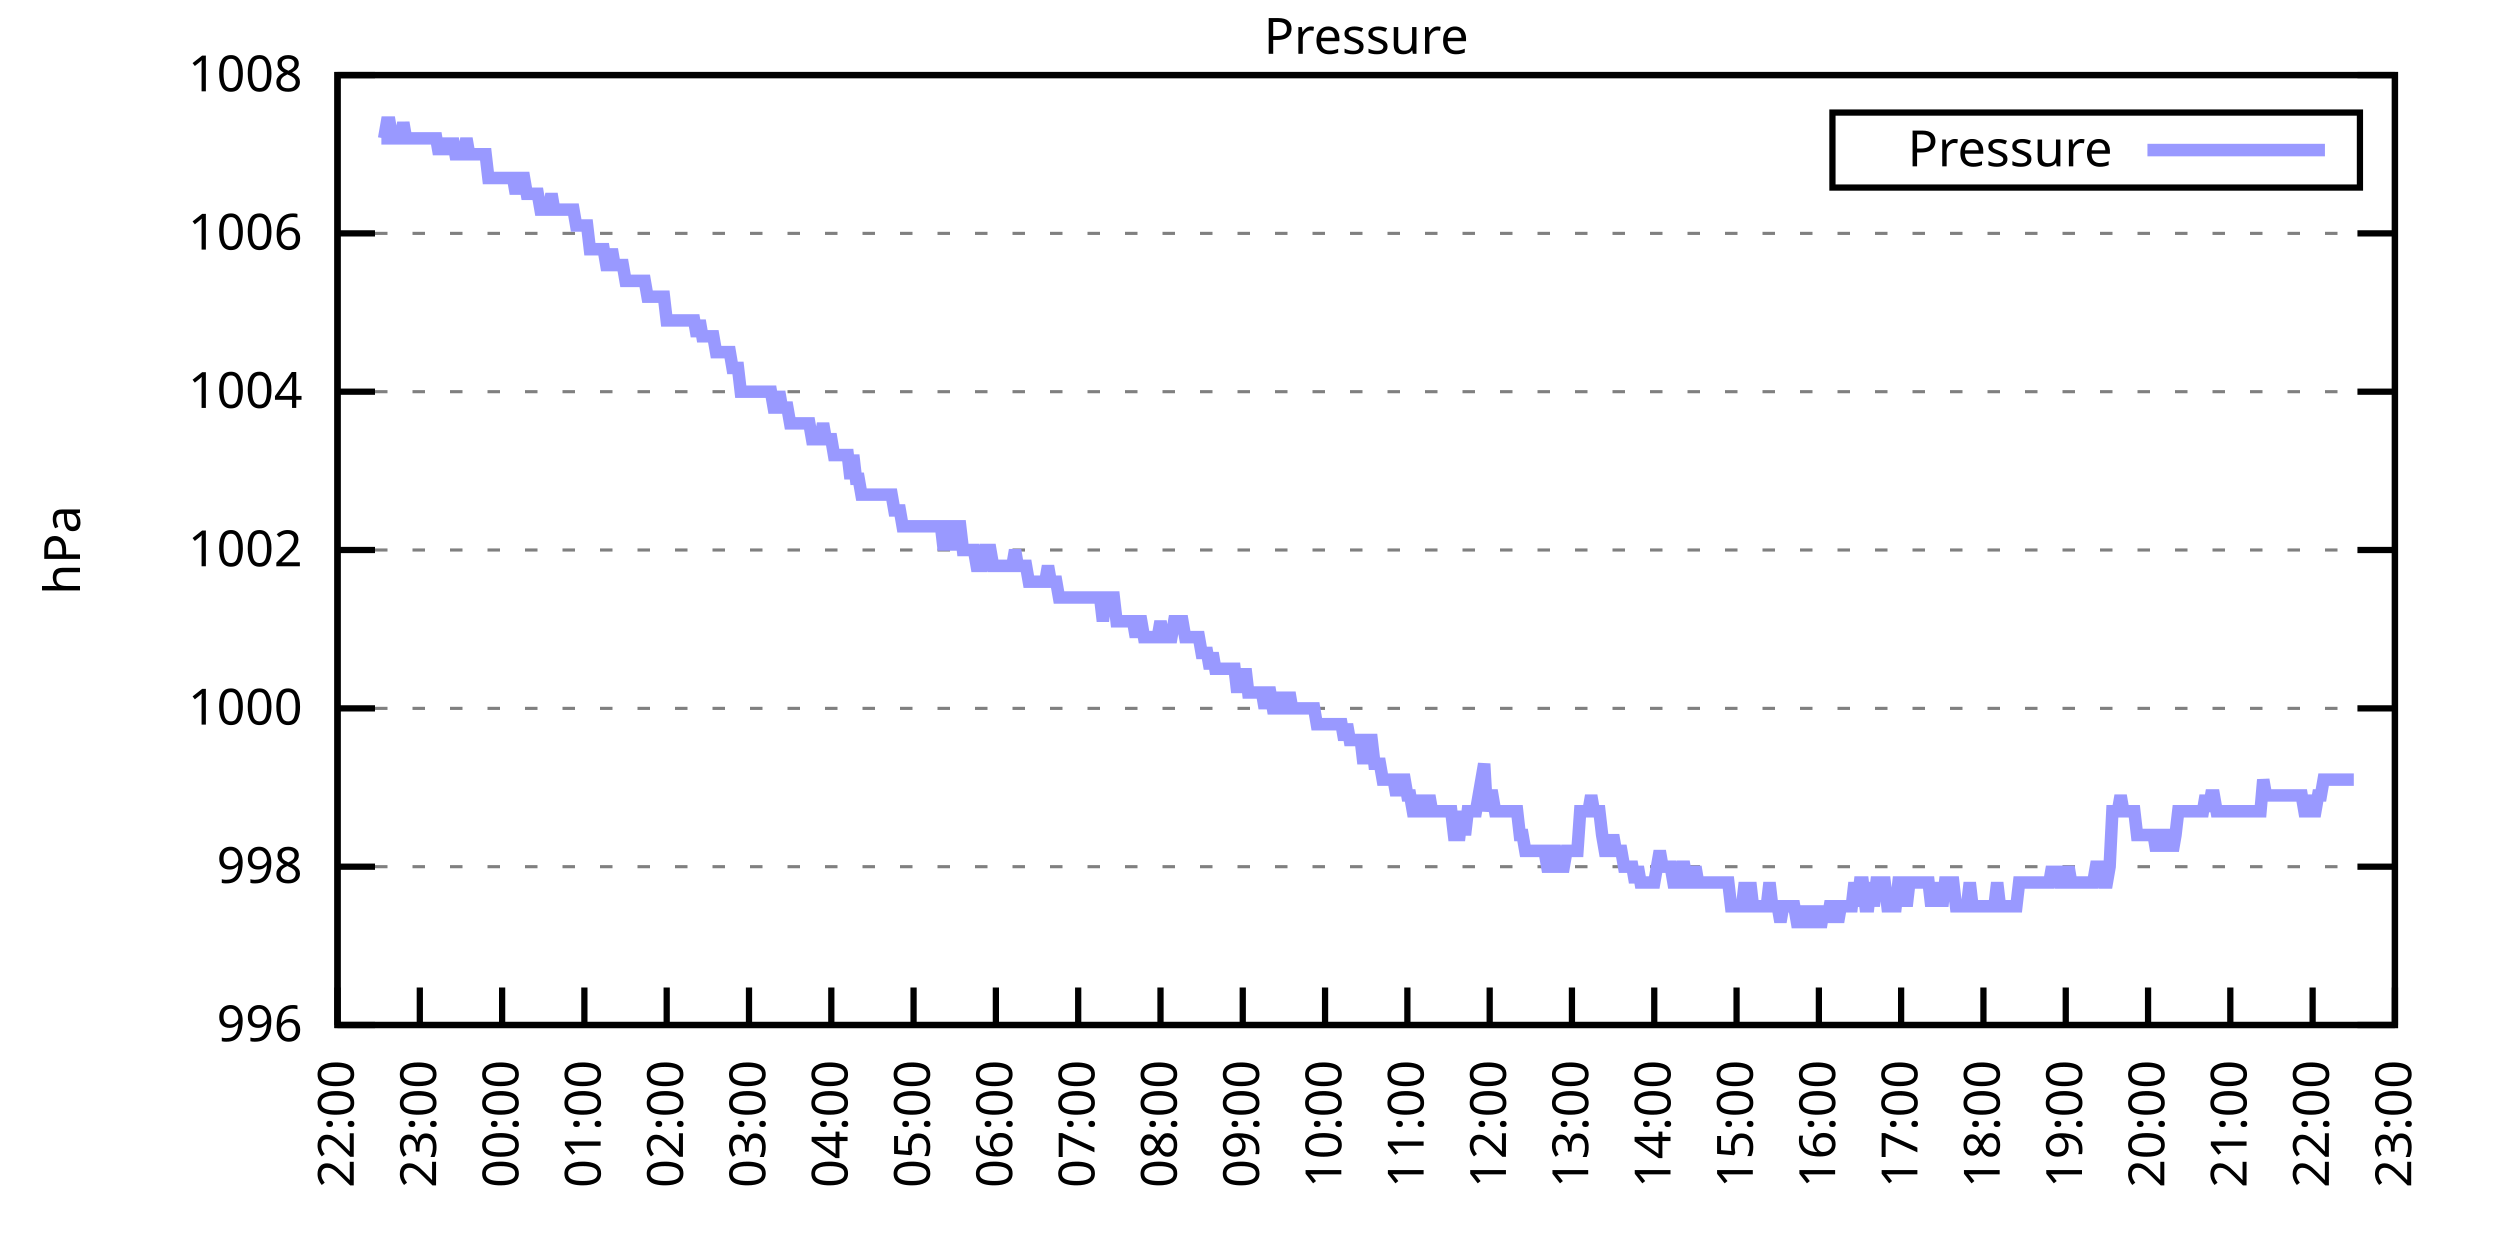
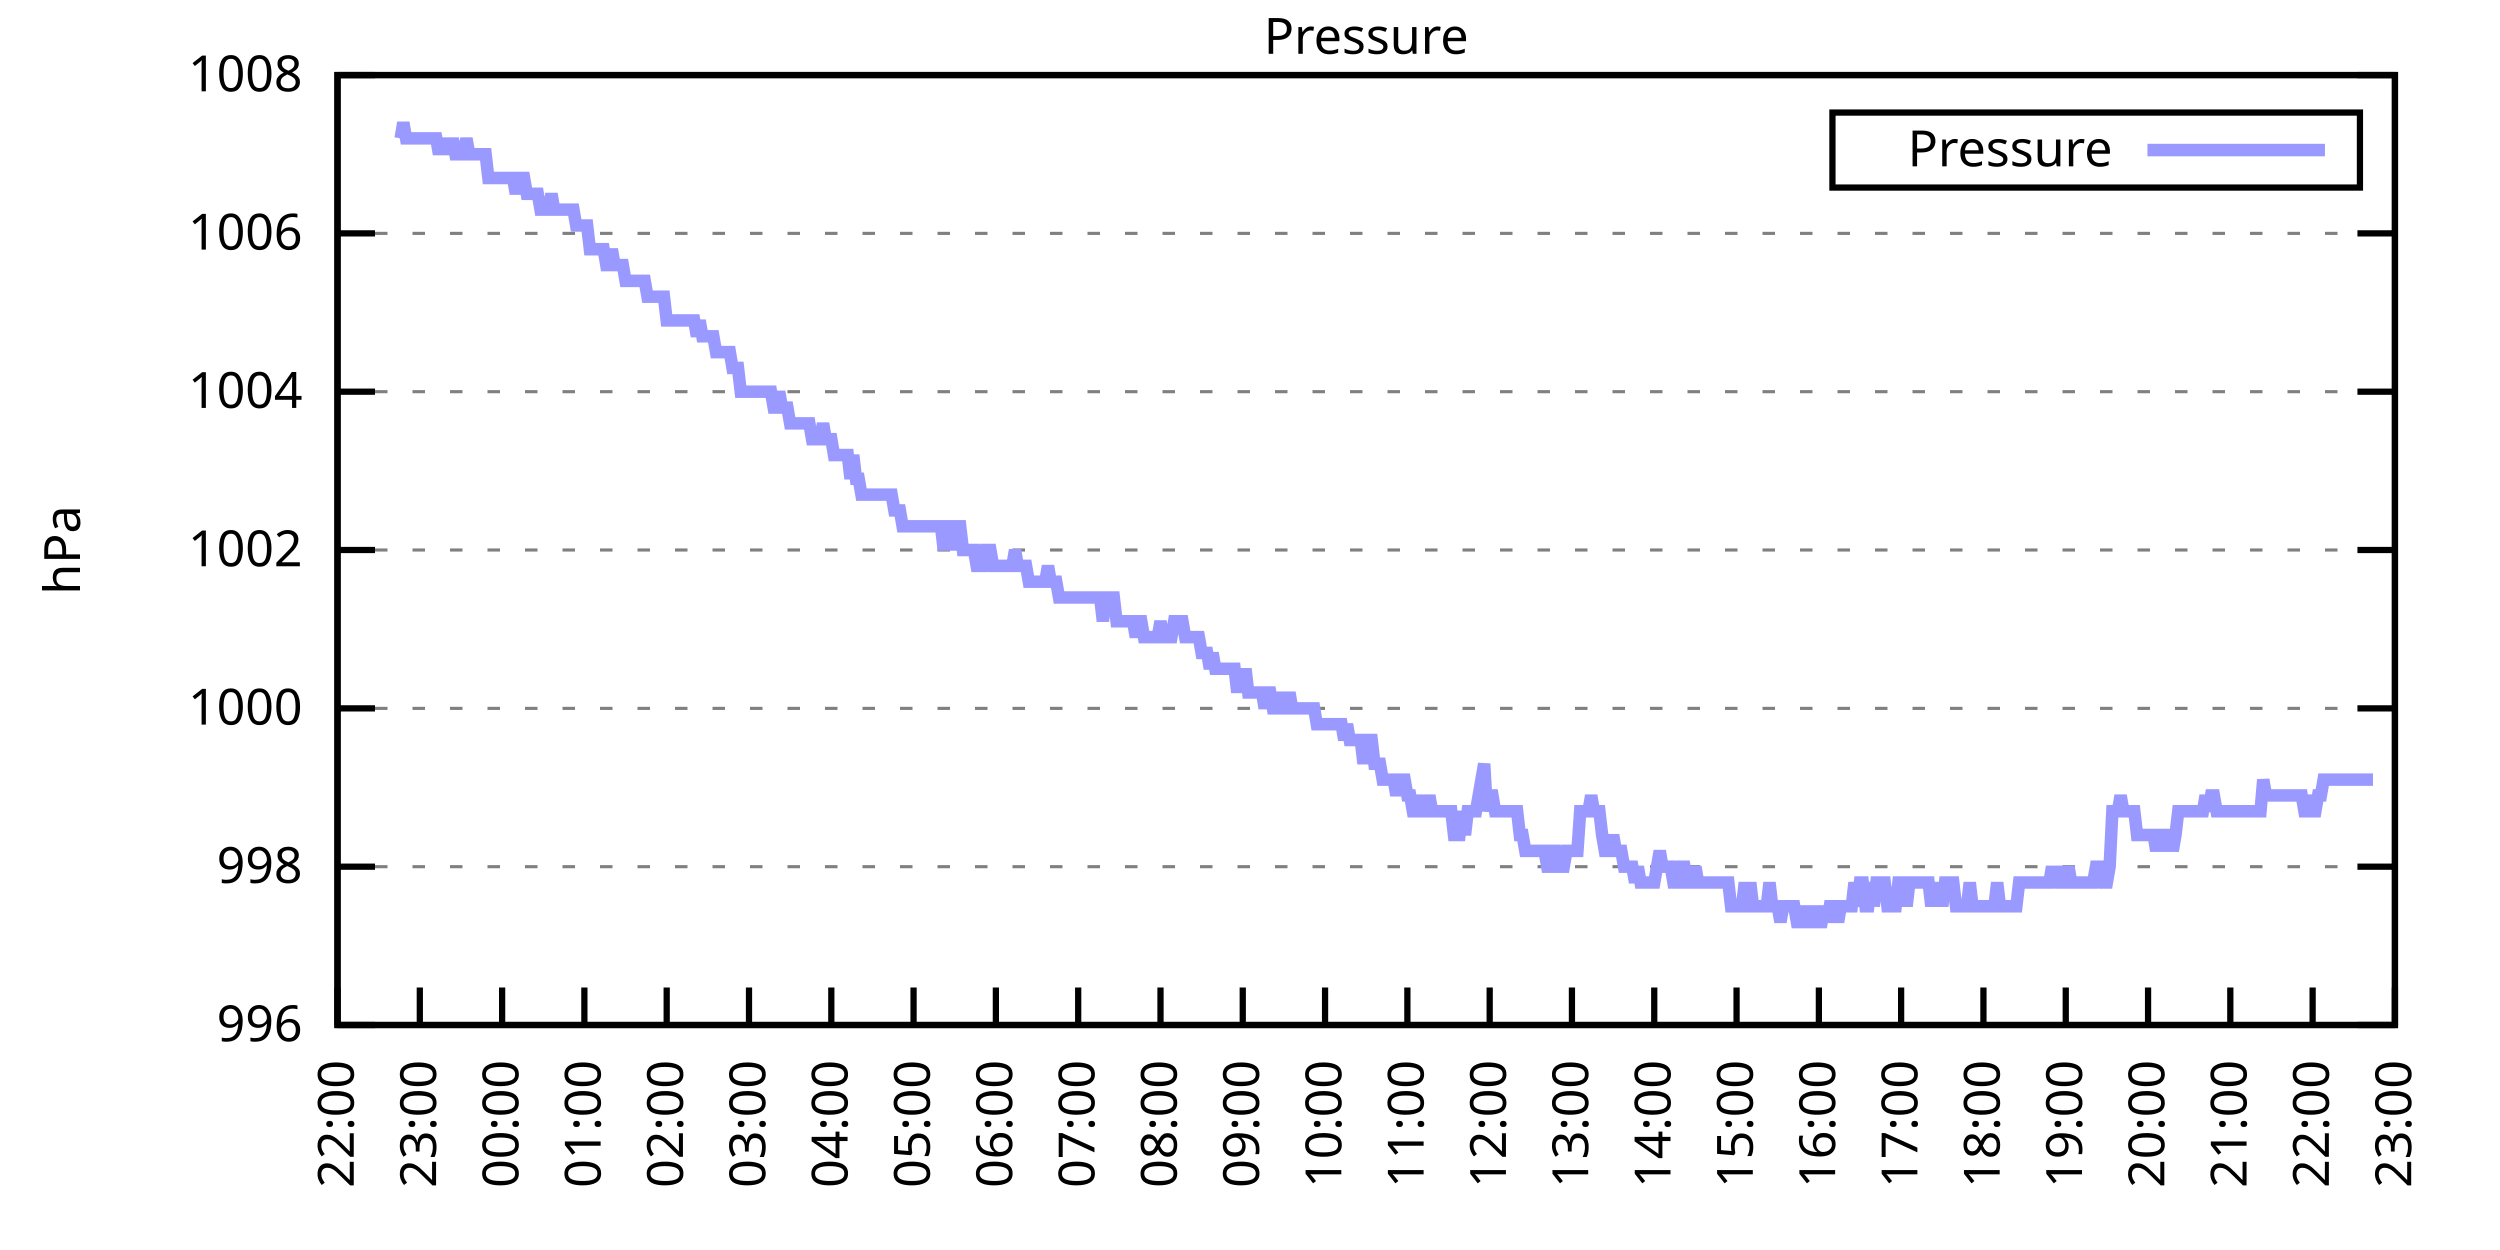
<svg xmlns="http://www.w3.org/2000/svg" xmlns:xlink="http://www.w3.org/1999/xlink" width="400" height="200" viewBox="0 0 400 200">
  <g id="gnuplot_canvas">
    <rect x="0" y="0" width="400" height="200" fill="none" />
    <defs>
      <circle id="gpDot" r="0.5" stroke-width="0.5" stroke="currentColor" />
      <path id="gpPt0" stroke-width="0.333" stroke="currentColor" d="M-1,0 h2 M0,-1 v2" />
      <path id="gpPt1" stroke-width="0.333" stroke="currentColor" d="M-1,-1 L1,1 M1,-1 L-1,1" />
      <path id="gpPt2" stroke-width="0.333" stroke="currentColor" d="M-1,0 L1,0 M0,-1 L0,1 M-1,-1 L1,1 M-1,1 L1,-1" />
      <rect id="gpPt3" stroke-width="0.333" stroke="currentColor" x="-1" y="-1" width="2" height="2" />
      <rect id="gpPt4" stroke-width="0.333" stroke="currentColor" fill="currentColor" x="-1" y="-1" width="2" height="2" />
      <circle id="gpPt5" stroke-width="0.333" stroke="currentColor" cx="0" cy="0" r="1" />
      <use xlink:href="#gpPt5" id="gpPt6" fill="currentColor" stroke="none" />
      <path id="gpPt7" stroke-width="0.333" stroke="currentColor" d="M0,-1.33 L-1.33,0.67 L1.33,0.67 z" />
      <use xlink:href="#gpPt7" id="gpPt8" fill="currentColor" stroke="none" />
      <use xlink:href="#gpPt7" id="gpPt9" stroke="currentColor" transform="rotate(180)" />
      <use xlink:href="#gpPt9" id="gpPt10" fill="currentColor" stroke="none" />
      <use xlink:href="#gpPt3" id="gpPt11" stroke="currentColor" transform="rotate(45)" />
      <use xlink:href="#gpPt11" id="gpPt12" fill="currentColor" stroke="none" />
      <path id="gpPt13" stroke-width="0.333" stroke="currentColor" d="M0,1.330 L1.265,0.411 L0.782,-1.067 L-0.782,-1.076 L-1.265,0.411 z" />
      <use xlink:href="#gpPt13" id="gpPt14" fill="currentColor" stroke="none" />
      <filter id="textbox" filterUnits="objectBoundingBox" x="0" y="0" height="1" width="1">
        <feFlood flood-color="white" flood-opacity="1" result="bgnd" />
        <feComposite in="SourceGraphic" in2="bgnd" operator="atop" />
      </filter>
      <filter id="greybox" filterUnits="objectBoundingBox" x="0" y="0" height="1" width="1">
        <feFlood flood-color="lightgrey" flood-opacity="1" result="grey" />
        <feComposite in="SourceGraphic" in2="grey" operator="atop" />
      </filter>
    </defs>
    <g fill="none" color="white" stroke="currentColor" stroke-width="1.00" stroke-linecap="butt" stroke-linejoin="miter">
</g>
    <g fill="none" color="black" stroke="currentColor" stroke-width="1.00" stroke-linecap="butt" stroke-linejoin="miter">
      <g stroke="none" shape-rendering="crispEdges">
        <polygon fill="rgb(255, 255, 255)" points="54.00,164.00 383.18,164.00 383.18,12.02 54.00,12.02 " />
      </g>
    </g>
    <g fill="none" color="black" stroke="currentColor" stroke-width="1.00" stroke-linecap="butt" stroke-linejoin="miter">
</g>
    <g fill="none" color="black" stroke="black" stroke-width="0.50" stroke-linecap="butt" stroke-linejoin="miter">
</g>
    <g fill="none" color="gray" stroke="currentColor" stroke-width="0.50" stroke-linecap="butt" stroke-linejoin="miter">
      <path stroke="gray" stroke-dasharray="2,4" class="gridline" d="M54.00,164.00 L383.19,164.00  " />
    </g>
    <g fill="none" color="gray" stroke="gray" stroke-width="1.00" stroke-linecap="butt" stroke-linejoin="miter">
</g>
    <g fill="none" color="black" stroke="currentColor" stroke-width="1.00" stroke-linecap="butt" stroke-linejoin="miter">
      <path stroke="black" d="M54.00,164.00 L60.00,164.00 M383.19,164.00 L377.19,164.00  " />
      <g transform="translate(48.40,166.60)" stroke="none" fill="black" font-family="Sans" font-size="8.00" text-anchor="end">
        <text>
          <tspan font-family="Sans"> 996</tspan>
        </text>
      </g>
    </g>
    <g fill="none" color="black" stroke="currentColor" stroke-width="1.00" stroke-linecap="butt" stroke-linejoin="miter">
</g>
    <g fill="none" color="black" stroke="black" stroke-width="0.50" stroke-linecap="butt" stroke-linejoin="miter">
</g>
    <g fill="none" color="gray" stroke="currentColor" stroke-width="0.50" stroke-linecap="butt" stroke-linejoin="miter">
      <path stroke="gray" stroke-dasharray="2,4" class="gridline" d="M54.00,138.67 L383.19,138.67  " />
    </g>
    <g fill="none" color="gray" stroke="gray" stroke-width="1.00" stroke-linecap="butt" stroke-linejoin="miter">
</g>
    <g fill="none" color="black" stroke="currentColor" stroke-width="1.00" stroke-linecap="butt" stroke-linejoin="miter">
      <path stroke="black" d="M54.00,138.67 L60.00,138.67 M383.19,138.67 L377.19,138.67  " />
      <g transform="translate(48.40,141.27)" stroke="none" fill="black" font-family="Sans" font-size="8.00" text-anchor="end">
        <text>
          <tspan font-family="Sans"> 998</tspan>
        </text>
      </g>
    </g>
    <g fill="none" color="black" stroke="currentColor" stroke-width="1.00" stroke-linecap="butt" stroke-linejoin="miter">
</g>
    <g fill="none" color="black" stroke="black" stroke-width="0.50" stroke-linecap="butt" stroke-linejoin="miter">
</g>
    <g fill="none" color="gray" stroke="currentColor" stroke-width="0.50" stroke-linecap="butt" stroke-linejoin="miter">
      <path stroke="gray" stroke-dasharray="2,4" class="gridline" d="M54.00,113.34 L383.19,113.34  " />
    </g>
    <g fill="none" color="gray" stroke="gray" stroke-width="1.00" stroke-linecap="butt" stroke-linejoin="miter">
</g>
    <g fill="none" color="black" stroke="currentColor" stroke-width="1.00" stroke-linecap="butt" stroke-linejoin="miter">
      <path stroke="black" d="M54.00,113.34 L60.00,113.34 M383.19,113.34 L377.19,113.34  " />
      <g transform="translate(48.40,115.94)" stroke="none" fill="black" font-family="Sans" font-size="8.00" text-anchor="end">
        <text>
          <tspan font-family="Sans"> 1000</tspan>
        </text>
      </g>
    </g>
    <g fill="none" color="black" stroke="currentColor" stroke-width="1.00" stroke-linecap="butt" stroke-linejoin="miter">
</g>
    <g fill="none" color="black" stroke="black" stroke-width="0.50" stroke-linecap="butt" stroke-linejoin="miter">
</g>
    <g fill="none" color="gray" stroke="currentColor" stroke-width="0.50" stroke-linecap="butt" stroke-linejoin="miter">
      <path stroke="gray" stroke-dasharray="2,4" class="gridline" d="M54.00,88.00 L383.19,88.00  " />
    </g>
    <g fill="none" color="gray" stroke="gray" stroke-width="1.00" stroke-linecap="butt" stroke-linejoin="miter">
</g>
    <g fill="none" color="black" stroke="currentColor" stroke-width="1.00" stroke-linecap="butt" stroke-linejoin="miter">
      <path stroke="black" d="M54.00,88.00 L60.00,88.00 M383.19,88.00 L377.19,88.00  " />
      <g transform="translate(48.40,90.60)" stroke="none" fill="black" font-family="Sans" font-size="8.00" text-anchor="end">
        <text>
          <tspan font-family="Sans"> 1002</tspan>
        </text>
      </g>
    </g>
    <g fill="none" color="black" stroke="currentColor" stroke-width="1.00" stroke-linecap="butt" stroke-linejoin="miter">
</g>
    <g fill="none" color="black" stroke="black" stroke-width="0.50" stroke-linecap="butt" stroke-linejoin="miter">
</g>
    <g fill="none" color="gray" stroke="currentColor" stroke-width="0.50" stroke-linecap="butt" stroke-linejoin="miter">
      <path stroke="gray" stroke-dasharray="2,4" class="gridline" d="M54.00,62.67 L383.19,62.67  " />
    </g>
    <g fill="none" color="gray" stroke="gray" stroke-width="1.00" stroke-linecap="butt" stroke-linejoin="miter">
</g>
    <g fill="none" color="black" stroke="currentColor" stroke-width="1.00" stroke-linecap="butt" stroke-linejoin="miter">
      <path stroke="black" d="M54.00,62.67 L60.00,62.67 M383.19,62.67 L377.19,62.67  " />
      <g transform="translate(48.40,65.27)" stroke="none" fill="black" font-family="Sans" font-size="8.00" text-anchor="end">
        <text>
          <tspan font-family="Sans"> 1004</tspan>
        </text>
      </g>
    </g>
    <g fill="none" color="black" stroke="currentColor" stroke-width="1.00" stroke-linecap="butt" stroke-linejoin="miter">
</g>
    <g fill="none" color="black" stroke="black" stroke-width="0.50" stroke-linecap="butt" stroke-linejoin="miter">
</g>
    <g fill="none" color="gray" stroke="currentColor" stroke-width="0.50" stroke-linecap="butt" stroke-linejoin="miter">
      <path stroke="gray" stroke-dasharray="2,4" class="gridline" d="M54.00,37.34 L383.19,37.34  " />
    </g>
    <g fill="none" color="gray" stroke="gray" stroke-width="1.00" stroke-linecap="butt" stroke-linejoin="miter">
</g>
    <g fill="none" color="black" stroke="currentColor" stroke-width="1.00" stroke-linecap="butt" stroke-linejoin="miter">
      <path stroke="black" d="M54.00,37.34 L60.00,37.34 M383.19,37.34 L377.19,37.34  " />
      <g transform="translate(48.40,39.94)" stroke="none" fill="black" font-family="Sans" font-size="8.00" text-anchor="end">
        <text>
          <tspan font-family="Sans"> 1006</tspan>
        </text>
      </g>
    </g>
    <g fill="none" color="black" stroke="currentColor" stroke-width="1.00" stroke-linecap="butt" stroke-linejoin="miter">
</g>
    <g fill="none" color="black" stroke="black" stroke-width="0.50" stroke-linecap="butt" stroke-linejoin="miter">
</g>
    <g fill="none" color="gray" stroke="currentColor" stroke-width="0.50" stroke-linecap="butt" stroke-linejoin="miter">
      <path stroke="gray" stroke-dasharray="2,4" class="gridline" d="M54.00,12.01 L383.19,12.01  " />
    </g>
    <g fill="none" color="gray" stroke="gray" stroke-width="1.00" stroke-linecap="butt" stroke-linejoin="miter">
</g>
    <g fill="none" color="black" stroke="currentColor" stroke-width="1.00" stroke-linecap="butt" stroke-linejoin="miter">
      <path stroke="black" d="M54.00,12.01 L60.00,12.01 M383.19,12.01 L377.19,12.01  " />
      <g transform="translate(48.40,14.61)" stroke="none" fill="black" font-family="Sans" font-size="8.00" text-anchor="end">
        <text>
          <tspan font-family="Sans"> 1008</tspan>
        </text>
      </g>
    </g>
    <g fill="none" color="black" stroke="currentColor" stroke-width="1.00" stroke-linecap="butt" stroke-linejoin="miter">
      <path stroke="black" d="M54.00,164.00 L54.00,158.00  " />
      <g transform="translate(56.60,169.60) rotate(270.00)" stroke="none" fill="black" font-family="Sans" font-size="8.00" text-anchor="end">
        <text>
          <tspan font-family="Sans">22:00</tspan>
        </text>
      </g>
    </g>
    <g fill="none" color="black" stroke="currentColor" stroke-width="1.00" stroke-linecap="butt" stroke-linejoin="miter">
      <path stroke="black" d="M67.17,164.00 L67.17,158.00  " />
      <g transform="translate(69.77,169.60) rotate(270.00)" stroke="none" fill="black" font-family="Sans" font-size="8.00" text-anchor="end">
        <text>
          <tspan font-family="Sans">23:00</tspan>
        </text>
      </g>
    </g>
    <g fill="none" color="black" stroke="currentColor" stroke-width="1.00" stroke-linecap="butt" stroke-linejoin="miter">
      <path stroke="black" d="M80.34,164.00 L80.34,158.00  " />
      <g transform="translate(82.94,169.60) rotate(270.00)" stroke="none" fill="black" font-family="Sans" font-size="8.00" text-anchor="end">
        <text>
          <tspan font-family="Sans">00:00</tspan>
        </text>
      </g>
    </g>
    <g fill="none" color="black" stroke="currentColor" stroke-width="1.00" stroke-linecap="butt" stroke-linejoin="miter">
      <path stroke="black" d="M93.50,164.00 L93.50,158.00  " />
      <g transform="translate(96.10,169.60) rotate(270.00)" stroke="none" fill="black" font-family="Sans" font-size="8.00" text-anchor="end">
        <text>
          <tspan font-family="Sans">01:00</tspan>
        </text>
      </g>
    </g>
    <g fill="none" color="black" stroke="currentColor" stroke-width="1.00" stroke-linecap="butt" stroke-linejoin="miter">
      <path stroke="black" d="M106.67,164.00 L106.67,158.00  " />
      <g transform="translate(109.27,169.60) rotate(270.00)" stroke="none" fill="black" font-family="Sans" font-size="8.00" text-anchor="end">
        <text>
          <tspan font-family="Sans">02:00</tspan>
        </text>
      </g>
    </g>
    <g fill="none" color="black" stroke="currentColor" stroke-width="1.00" stroke-linecap="butt" stroke-linejoin="miter">
      <path stroke="black" d="M119.84,164.00 L119.84,158.00  " />
      <g transform="translate(122.44,169.60) rotate(270.00)" stroke="none" fill="black" font-family="Sans" font-size="8.00" text-anchor="end">
        <text>
          <tspan font-family="Sans">03:00</tspan>
        </text>
      </g>
    </g>
    <g fill="none" color="black" stroke="currentColor" stroke-width="1.00" stroke-linecap="butt" stroke-linejoin="miter">
      <path stroke="black" d="M133.01,164.00 L133.01,158.00  " />
      <g transform="translate(135.61,169.60) rotate(270.00)" stroke="none" fill="black" font-family="Sans" font-size="8.00" text-anchor="end">
        <text>
          <tspan font-family="Sans">04:00</tspan>
        </text>
      </g>
    </g>
    <g fill="none" color="black" stroke="currentColor" stroke-width="1.00" stroke-linecap="butt" stroke-linejoin="miter">
      <path stroke="black" d="M146.17,164.00 L146.17,158.00  " />
      <g transform="translate(148.77,169.60) rotate(270.00)" stroke="none" fill="black" font-family="Sans" font-size="8.00" text-anchor="end">
        <text>
          <tspan font-family="Sans">05:00</tspan>
        </text>
      </g>
    </g>
    <g fill="none" color="black" stroke="currentColor" stroke-width="1.00" stroke-linecap="butt" stroke-linejoin="miter">
      <path stroke="black" d="M159.34,164.00 L159.34,158.00  " />
      <g transform="translate(161.94,169.60) rotate(270.00)" stroke="none" fill="black" font-family="Sans" font-size="8.00" text-anchor="end">
        <text>
          <tspan font-family="Sans">06:00</tspan>
        </text>
      </g>
    </g>
    <g fill="none" color="black" stroke="currentColor" stroke-width="1.00" stroke-linecap="butt" stroke-linejoin="miter">
      <path stroke="black" d="M172.51,164.00 L172.51,158.00  " />
      <g transform="translate(175.11,169.60) rotate(270.00)" stroke="none" fill="black" font-family="Sans" font-size="8.00" text-anchor="end">
        <text>
          <tspan font-family="Sans">07:00</tspan>
        </text>
      </g>
    </g>
    <g fill="none" color="black" stroke="currentColor" stroke-width="1.00" stroke-linecap="butt" stroke-linejoin="miter">
      <path stroke="black" d="M185.68,164.00 L185.68,158.00  " />
      <g transform="translate(188.28,169.60) rotate(270.00)" stroke="none" fill="black" font-family="Sans" font-size="8.00" text-anchor="end">
        <text>
          <tspan font-family="Sans">08:00</tspan>
        </text>
      </g>
    </g>
    <g fill="none" color="black" stroke="currentColor" stroke-width="1.00" stroke-linecap="butt" stroke-linejoin="miter">
      <path stroke="black" d="M198.84,164.00 L198.84,158.00  " />
      <g transform="translate(201.44,169.60) rotate(270.00)" stroke="none" fill="black" font-family="Sans" font-size="8.00" text-anchor="end">
        <text>
          <tspan font-family="Sans">09:00</tspan>
        </text>
      </g>
    </g>
    <g fill="none" color="black" stroke="currentColor" stroke-width="1.00" stroke-linecap="butt" stroke-linejoin="miter">
      <path stroke="black" d="M212.01,164.00 L212.01,158.00  " />
      <g transform="translate(214.61,169.60) rotate(270.00)" stroke="none" fill="black" font-family="Sans" font-size="8.00" text-anchor="end">
        <text>
          <tspan font-family="Sans">10:00</tspan>
        </text>
      </g>
    </g>
    <g fill="none" color="black" stroke="currentColor" stroke-width="1.00" stroke-linecap="butt" stroke-linejoin="miter">
      <path stroke="black" d="M225.18,164.00 L225.18,158.00  " />
      <g transform="translate(227.78,169.60) rotate(270.00)" stroke="none" fill="black" font-family="Sans" font-size="8.00" text-anchor="end">
        <text>
          <tspan font-family="Sans">11:00</tspan>
        </text>
      </g>
    </g>
    <g fill="none" color="black" stroke="currentColor" stroke-width="1.00" stroke-linecap="butt" stroke-linejoin="miter">
      <path stroke="black" d="M238.35,164.00 L238.35,158.00  " />
      <g transform="translate(240.95,169.60) rotate(270.00)" stroke="none" fill="black" font-family="Sans" font-size="8.00" text-anchor="end">
        <text>
          <tspan font-family="Sans">12:00</tspan>
        </text>
      </g>
    </g>
    <g fill="none" color="black" stroke="currentColor" stroke-width="1.00" stroke-linecap="butt" stroke-linejoin="miter">
      <path stroke="black" d="M251.51,164.00 L251.51,158.00  " />
      <g transform="translate(254.11,169.60) rotate(270.00)" stroke="none" fill="black" font-family="Sans" font-size="8.00" text-anchor="end">
        <text>
          <tspan font-family="Sans">13:00</tspan>
        </text>
      </g>
    </g>
    <g fill="none" color="black" stroke="currentColor" stroke-width="1.00" stroke-linecap="butt" stroke-linejoin="miter">
      <path stroke="black" d="M264.68,164.00 L264.68,158.00  " />
      <g transform="translate(267.28,169.60) rotate(270.00)" stroke="none" fill="black" font-family="Sans" font-size="8.00" text-anchor="end">
        <text>
          <tspan font-family="Sans">14:00</tspan>
        </text>
      </g>
    </g>
    <g fill="none" color="black" stroke="currentColor" stroke-width="1.00" stroke-linecap="butt" stroke-linejoin="miter">
      <path stroke="black" d="M277.85,164.00 L277.85,158.00  " />
      <g transform="translate(280.45,169.60) rotate(270.00)" stroke="none" fill="black" font-family="Sans" font-size="8.00" text-anchor="end">
        <text>
          <tspan font-family="Sans">15:00</tspan>
        </text>
      </g>
    </g>
    <g fill="none" color="black" stroke="currentColor" stroke-width="1.00" stroke-linecap="butt" stroke-linejoin="miter">
      <path stroke="black" d="M291.02,164.00 L291.02,158.00  " />
      <g transform="translate(293.62,169.60) rotate(270.00)" stroke="none" fill="black" font-family="Sans" font-size="8.00" text-anchor="end">
        <text>
          <tspan font-family="Sans">16:00</tspan>
        </text>
      </g>
    </g>
    <g fill="none" color="black" stroke="currentColor" stroke-width="1.00" stroke-linecap="butt" stroke-linejoin="miter">
      <path stroke="black" d="M304.18,164.00 L304.18,158.00  " />
      <g transform="translate(306.78,169.60) rotate(270.00)" stroke="none" fill="black" font-family="Sans" font-size="8.00" text-anchor="end">
        <text>
          <tspan font-family="Sans">17:00</tspan>
        </text>
      </g>
    </g>
    <g fill="none" color="black" stroke="currentColor" stroke-width="1.00" stroke-linecap="butt" stroke-linejoin="miter">
      <path stroke="black" d="M317.35,164.00 L317.35,158.00  " />
      <g transform="translate(319.95,169.60) rotate(270.00)" stroke="none" fill="black" font-family="Sans" font-size="8.00" text-anchor="end">
        <text>
          <tspan font-family="Sans">18:00</tspan>
        </text>
      </g>
    </g>
    <g fill="none" color="black" stroke="currentColor" stroke-width="1.00" stroke-linecap="butt" stroke-linejoin="miter">
      <path stroke="black" d="M330.52,164.00 L330.52,158.00  " />
      <g transform="translate(333.12,169.60) rotate(270.00)" stroke="none" fill="black" font-family="Sans" font-size="8.00" text-anchor="end">
        <text>
          <tspan font-family="Sans">19:00</tspan>
        </text>
      </g>
    </g>
    <g fill="none" color="black" stroke="currentColor" stroke-width="1.00" stroke-linecap="butt" stroke-linejoin="miter">
      <path stroke="black" d="M343.69,164.00 L343.69,158.00  " />
      <g transform="translate(346.29,169.60) rotate(270.00)" stroke="none" fill="black" font-family="Sans" font-size="8.00" text-anchor="end">
        <text>
          <tspan font-family="Sans">20:00</tspan>
        </text>
      </g>
    </g>
    <g fill="none" color="black" stroke="currentColor" stroke-width="1.00" stroke-linecap="butt" stroke-linejoin="miter">
      <path stroke="black" d="M356.85,164.00 L356.85,158.00  " />
      <g transform="translate(359.45,169.60) rotate(270.00)" stroke="none" fill="black" font-family="Sans" font-size="8.00" text-anchor="end">
        <text>
          <tspan font-family="Sans">21:00</tspan>
        </text>
      </g>
    </g>
    <g fill="none" color="black" stroke="currentColor" stroke-width="1.00" stroke-linecap="butt" stroke-linejoin="miter">
      <path stroke="black" d="M370.02,164.00 L370.02,158.00  " />
      <g transform="translate(372.62,169.60) rotate(270.00)" stroke="none" fill="black" font-family="Sans" font-size="8.00" text-anchor="end">
        <text>
          <tspan font-family="Sans">22:00</tspan>
        </text>
      </g>
    </g>
    <g fill="none" color="black" stroke="currentColor" stroke-width="1.00" stroke-linecap="butt" stroke-linejoin="miter">
      <path stroke="black" d="M383.19,164.00 L383.19,158.00  " />
      <g transform="translate(385.79,169.60) rotate(270.00)" stroke="none" fill="black" font-family="Sans" font-size="8.00" text-anchor="end">
        <text>
          <tspan font-family="Sans">23:00</tspan>
        </text>
      </g>
    </g>
    <g fill="none" color="black" stroke="currentColor" stroke-width="1.00" stroke-linecap="butt" stroke-linejoin="miter">
</g>
    <g fill="none" color="black" stroke="currentColor" stroke-width="1.00" stroke-linecap="butt" stroke-linejoin="miter">
      <path stroke="black" d="M54.00,12.01 L54.00,164.00 L383.19,164.00 L383.19,12.01 L54.00,12.01 Z  " />
    </g>
    <g fill="none" color="black" stroke="currentColor" stroke-width="1.00" stroke-linecap="butt" stroke-linejoin="miter">
</g>
    <g fill="none" color="black" stroke="currentColor" stroke-width="1.00" stroke-linecap="butt" stroke-linejoin="miter">
      <path stroke="black" d="M293.19,30.01 L293.19,18.01 L377.59,18.01 L377.59,30.01 L293.19,30.01 Z  " />
    </g>
    <g id="Pressure_plot_1">
      <g fill="none" color="white" stroke="black" stroke-width="2.00" stroke-linecap="butt" stroke-linejoin="miter">
</g>
      <g fill="none" color="black" stroke="currentColor" stroke-width="2.00" stroke-linecap="butt" stroke-linejoin="miter">
        <g transform="translate(337.99,26.61)" stroke="none" fill="black" font-family="Sans" font-size="8.00" text-anchor="end">
          <text>
            <tspan font-family="Sans">Pressure</tspan>
          </text>
        </g>
      </g>
      <g fill="none" color="black" stroke="currentColor" stroke-width="2.00" stroke-linecap="butt" stroke-linejoin="miter">
-         <path stroke="rgb(153, 153, 255)" d="M343.59,24.01 L371.99,24.01 M61.02,22.14 L61.46,22.14 L61.90,19.61 L62.34,19.61 L62.78,22.14 L63.22,22.14   L63.66,22.14 L64.10,22.14 L64.53,19.61 L64.97,22.14 L65.41,22.14 L65.85,22.14 L66.29,22.14 L66.73,22.14   L67.17,22.14 L67.61,22.14 L68.05,22.14 L68.48,22.14 L68.92,22.14 L69.36,22.14 L69.80,22.14 L70.24,24.68   L70.68,22.14 L71.12,24.68 L71.56,22.14 L72.00,24.68 L72.43,22.14 L72.87,24.68 L73.31,24.68 L73.75,24.68   L74.19,24.68 L74.63,22.14 L75.07,24.68 L75.51,24.68 L75.95,24.68 L76.38,24.68 L76.82,24.68 L77.26,24.68   L77.70,24.68 L78.14,28.48 L78.58,28.48 L79.02,28.48 L79.46,28.48 L79.90,28.48 L80.34,28.48 L80.77,28.48   L81.21,28.48 L81.65,28.48 L82.09,28.48 L82.53,31.01 L82.97,28.48 L83.41,28.48 L83.85,28.48 L84.29,31.01   L84.72,31.01 L85.16,31.01 L85.60,31.01 L86.04,31.01 L86.48,33.54 L86.92,33.54 L87.36,33.54 L87.80,33.54   L88.24,31.01 L88.67,33.54 L89.11,33.54 L89.55,33.54 L89.99,33.54 L90.43,33.54 L90.87,33.54 L91.31,33.54   L91.75,33.54 L92.19,36.08 L92.62,36.08 L93.06,36.08 L93.50,36.08 L93.94,36.08 L94.38,39.87 L94.82,39.87   L95.26,39.87 L95.70,39.87 L96.14,39.87 L96.58,39.87 L97.01,42.41 L97.45,42.41 L97.89,39.87 L98.33,42.41   L98.77,42.41 L99.21,42.41 L99.65,42.41 L100.09,44.94 L100.53,44.94 L100.96,44.94 L101.40,44.94 L101.84,44.94   L102.28,44.94 L102.72,44.94 L103.16,44.94 L103.60,47.47 L104.04,47.47 L104.48,47.47 L104.91,47.47 L105.35,47.47   L105.79,47.47 L106.23,47.47 L106.67,51.27 L107.11,51.27 L107.55,51.27 L107.99,51.27 L108.43,51.27 L108.87,51.27   L109.30,51.27 L109.74,51.27 L110.18,51.27 L110.62,51.27 L111.06,51.27 L111.50,53.81 L111.94,51.27 L112.38,53.81   L112.82,53.81 L113.25,53.81 L113.69,53.81 L114.13,53.81 L114.57,56.34 L115.01,56.34 L115.45,56.34 L115.89,56.34   L116.33,56.34 L116.77,56.34 L117.20,58.87 L117.64,58.87 L118.08,58.87 L118.52,62.67 L118.96,62.67 L119.40,62.67   L119.84,62.67 L120.28,62.67 L120.72,62.67 L121.15,62.67 L121.59,62.67 L122.03,62.67 L122.47,62.67 L122.91,62.67   L123.35,62.67 L123.79,65.21 L124.23,65.21 L124.67,62.67 L125.11,65.21 L125.54,65.21 L125.98,65.21 L126.42,67.74   L126.86,67.74 L127.30,67.74 L127.74,67.74 L128.18,67.74 L128.62,67.74 L129.06,67.74 L129.49,67.74 L129.93,70.27   L130.37,70.27 L130.81,70.27 L131.25,70.27 L131.69,67.74 L132.13,70.27 L132.57,70.27 L133.01,70.27 L133.44,72.81   L133.88,72.81 L134.32,72.81 L134.76,72.81 L135.20,72.81 L135.64,72.81 L136.08,76.61 L136.52,72.81 L136.96,76.61   L137.39,76.61 L137.83,79.14 L138.27,79.14 L138.71,79.14 L139.15,79.14 L139.59,79.14 L140.03,79.14 L140.47,79.14   L140.91,79.14 L141.35,79.14 L141.78,79.14 L142.22,79.14 L142.66,79.14 L143.10,81.67 L143.54,81.67 L143.98,81.67   L144.42,84.21 L144.86,84.21 L145.30,84.21 L145.73,84.21 L146.17,84.21 L146.61,84.21 L147.05,84.21 L147.49,84.21   L147.93,84.21 L148.37,84.21 L148.81,84.21 L149.25,84.21 L149.68,84.21 L150.12,84.21 L150.56,84.21 L151.00,88.00   L151.44,84.21 L151.88,84.21 L152.32,84.21 L152.76,88.00 L153.20,84.21 L153.63,84.21 L154.07,88.00 L154.51,88.00   L154.95,88.00 L155.39,88.00 L155.83,88.00 L156.27,90.54 L156.71,90.54 L157.15,90.54 L157.59,88.00 L158.02,88.00   L158.46,88.00 L158.90,90.54 L159.34,90.54 L159.78,90.54 L160.22,90.54 L160.66,90.54 L161.10,90.54 L161.54,90.54   L161.97,90.54 L162.41,88.00 L162.85,90.54 L163.29,90.54 L163.73,90.54 L164.17,90.54 L164.61,93.07 L165.05,93.07   L165.49,93.07 L165.92,93.07 L166.36,93.07 L166.80,93.07 L167.24,93.07 L167.68,90.54 L168.12,93.07 L168.56,93.07   L169.00,93.07 L169.44,95.60 L169.87,95.60 L170.31,95.60 L170.75,95.60 L171.19,95.60 L171.63,95.60 L172.07,95.60   L172.51,95.60 L172.95,95.60 L173.39,95.60 L173.83,95.60 L174.26,95.60 L174.70,95.60 L175.14,95.60 L175.58,95.60   L176.02,95.60 L176.46,99.40 L176.90,95.60 L177.34,95.60 L177.78,95.60 L178.21,95.60 L178.65,99.40 L179.09,99.40   L179.53,99.40 L179.97,99.40 L180.41,99.40 L180.85,99.40 L181.29,99.40 L181.73,101.94 L182.16,99.40 L182.60,99.40   L183.04,101.94 L183.48,101.94 L183.92,101.94 L184.36,101.94 L184.80,101.94 L185.24,101.94 L185.68,99.40 L186.11,101.94   L186.55,101.94 L186.99,101.94 L187.43,101.94 L187.87,99.40 L188.31,99.40 L188.75,99.40 L189.19,99.40 L189.63,101.94   L190.07,101.94 L190.50,101.94 L190.94,101.94 L191.38,101.94 L191.82,101.94 L192.26,104.47 L192.70,104.47 L193.14,104.47   L193.58,107.00 L194.02,104.47 L194.45,107.00 L194.89,107.00 L195.33,107.00 L195.77,107.00 L196.21,107.00 L196.65,107.00   L197.09,107.00 L197.53,107.00 L197.97,110.80 L198.40,107.00 L198.84,110.80 L199.28,107.00 L199.72,110.80 L200.16,110.80   L200.60,110.80 L201.04,110.80 L201.48,110.80 L201.92,110.80 L202.35,113.34 L202.79,110.80 L203.23,110.80 L203.67,113.34   L204.11,113.34 L204.55,110.80 L204.99,113.34 L205.43,113.34 L205.87,113.34 L206.31,110.80 L206.74,113.34 L207.18,113.34   L207.62,113.34 L208.06,113.34 L208.50,113.34 L208.94,113.34 L209.38,113.34 L209.82,113.34 L210.26,113.34 L210.69,115.87   L211.13,115.87 L211.57,115.87 L212.01,115.87 L212.45,115.87 L212.89,115.87 L213.33,115.87 L213.77,115.87 L214.21,115.87   L214.64,115.87 L215.08,118.40 L215.52,115.87 L215.96,118.40 L216.40,118.40 L216.84,118.40 L217.28,118.40 L217.72,118.40   L218.16,122.20 L218.60,118.40 L219.03,118.40 L219.47,118.40 L219.91,122.20 L220.35,122.20 L220.79,122.20 L221.23,124.74   L221.67,124.74 L222.11,124.74 L222.55,124.74 L222.98,124.74 L223.42,127.27 L223.86,124.74 L224.30,124.74 L224.74,124.74   L225.18,127.27 L225.62,127.27 L226.06,129.80 L226.50,129.80 L226.93,127.27 L227.37,129.80 L227.81,129.80 L228.25,129.80   L228.69,127.27 L229.13,129.80 L229.57,129.80 L230.01,129.80 L230.45,129.80 L230.88,129.80 L231.32,129.80 L231.76,129.80   L232.20,129.80 L232.64,133.60 L233.08,133.60 L233.52,133.60 L233.96,129.80 L234.40,133.60 L234.84,129.80 L235.27,129.80   L235.71,129.80 L236.15,129.80 L236.59,127.27 L237.03,124.74 L237.47,122.20 L237.91,129.80 L238.35,127.27 L238.79,127.27   L239.22,129.80 L239.66,129.80 L240.10,129.80 L240.54,129.80 L240.98,129.80 L241.42,129.80 L241.86,129.80 L242.30,129.80   L242.74,129.80 L243.17,133.60 L243.61,133.60 L244.05,136.14 L244.49,136.14 L244.93,136.14 L245.37,136.14 L245.81,136.14   L246.25,136.14 L246.69,136.14 L247.12,136.14 L247.56,138.67 L248.00,138.67 L248.44,136.14 L248.88,136.14 L249.32,138.67   L249.76,138.67 L250.20,138.67 L250.64,136.14 L251.08,136.14 L251.51,136.14 L251.95,136.14 L252.39,136.14 L252.83,129.80   L253.27,129.80 L253.71,129.80 L254.15,129.80 L254.59,127.27 L255.03,129.80 L255.46,129.80 L255.90,129.80 L256.34,133.60   L256.78,136.14 L257.22,136.14 L257.66,136.14 L258.10,133.60 L258.54,136.14 L258.98,136.14 L259.41,136.14 L259.85,138.67   L260.29,138.67 L260.73,138.67 L261.17,138.67 L261.61,141.20 L262.05,138.67 L262.49,141.20 L262.93,141.20 L263.36,141.20   L263.80,141.20 L264.24,141.20 L264.68,141.20 L265.12,138.67 L265.56,136.14 L266.00,138.67 L266.44,138.67 L266.88,138.67   L267.32,138.67 L267.75,141.20 L268.19,141.20 L268.63,141.20 L269.07,138.67 L269.51,138.67 L269.95,141.20 L270.39,141.20   L270.83,141.20 L271.27,138.67 L271.70,141.20 L272.14,141.20 L272.58,141.20 L273.02,141.20 L273.46,141.20 L273.90,141.20   L274.34,141.20 L274.78,141.20 L275.22,141.20 L275.65,141.20 L276.09,141.20 L276.53,141.20 L276.97,145.00 L277.41,145.00   L277.85,145.00 L278.29,145.00 L278.73,145.00 L279.17,141.20 L279.60,145.00 L280.04,141.20 L280.48,145.00 L280.92,145.00   L281.36,145.00 L281.80,145.00 L282.24,145.00 L282.68,145.00 L283.12,141.20 L283.56,145.00 L283.99,145.00 L284.43,145.00   L284.87,147.53 L285.31,145.00 L285.75,145.00 L286.19,145.00 L286.63,145.00 L287.07,145.00 L287.51,147.53 L287.94,147.53   L288.38,145.00 L288.82,147.53 L289.26,147.53 L289.70,147.53 L290.14,145.00 L290.58,147.53 L291.02,147.53 L291.46,147.53   L291.89,145.00 L292.33,147.53 L292.77,145.00 L293.21,145.00 L293.65,145.00 L294.09,147.53 L294.53,145.00 L294.97,145.00   L295.41,145.00 L295.84,145.00 L296.28,145.00 L296.72,141.20 L297.16,145.00 L297.60,141.20 L298.04,141.20 L298.48,145.00   L298.92,145.00 L299.36,141.20 L299.80,145.00 L300.23,141.20 L300.67,141.20 L301.11,141.20 L301.55,141.20 L301.99,145.00   L302.43,145.00 L302.87,145.00 L303.31,145.00 L303.75,141.20 L304.18,141.20 L304.62,141.20 L305.06,145.00 L305.50,141.20   L305.94,141.20 L306.38,141.20 L306.82,141.20 L307.26,141.20 L307.70,141.20 L308.13,141.20 L308.57,141.20 L309.01,145.00   L309.45,141.20 L309.89,145.00 L310.33,141.20 L310.77,145.00 L311.21,141.20 L311.65,141.20 L312.08,141.20 L312.52,141.20   L312.96,145.00 L313.40,145.00 L313.84,145.00 L314.28,145.00 L314.72,145.00 L315.16,141.20 L315.60,145.00 L316.04,145.00   L316.47,145.00 L316.91,145.00 L317.35,145.00 L317.79,145.00 L318.23,145.00 L318.67,145.00 L319.11,145.00 L319.55,141.20   L319.99,145.00 L320.42,145.00 L320.86,145.00 L321.30,145.00 L321.74,145.00 L322.18,145.00 L322.62,145.00 L323.06,141.20   L323.50,141.20 L323.94,141.20 L324.37,141.20 L324.81,141.20 L325.25,141.20 L325.69,141.20 L326.13,141.20 L326.57,141.20   L327.01,141.20 L327.45,141.20 L327.89,141.20 L328.33,138.67 L328.76,141.20 L329.20,138.67 L329.64,141.20 L330.08,141.20   L330.52,141.20 L330.96,138.67 L331.40,141.20 L331.84,141.20 L332.28,141.20 L332.71,141.20 L333.15,141.20 L333.59,141.20   L334.03,141.20 L334.47,141.20 L334.91,141.20 L335.35,138.67 L335.79,138.67 L336.23,138.67 L336.66,141.20 L337.10,141.20   L337.54,138.67 L337.98,129.80 L338.42,129.80 L338.86,129.80 L339.30,127.27 L339.74,129.80 L340.18,129.80 L340.61,129.80   L341.05,129.80 L341.49,129.80 L341.93,133.60 L342.37,133.60 L342.81,133.60 L343.25,133.60 L343.69,133.60 L344.13,133.60   L344.57,133.60 L345.00,136.14 L345.44,133.60 L345.88,133.60 L346.32,136.14 L346.76,133.60 L347.20,133.60 L347.64,136.14   L348.08,133.60 L348.52,129.80 L348.95,129.80 L349.39,129.80 L349.83,129.80 L350.27,129.80 L350.71,129.80 L351.15,129.80   L351.59,129.80 L352.03,129.80 L352.47,129.80 L352.90,127.27 L353.34,129.80 L353.78,127.27 L354.22,127.27 L354.66,129.80   L355.10,129.80 L355.54,129.80 L355.98,129.80 L356.42,129.80 L356.85,129.80 L357.29,129.80 L357.73,129.80 L358.17,129.80   L358.61,129.80 L359.05,129.80 L359.49,129.80 L359.93,129.80 L360.37,129.80 L360.81,129.80 L361.24,129.80 L361.68,129.80   L362.12,124.74 L362.56,127.27 L363.00,127.27 L363.44,127.27 L363.88,127.27 L364.32,127.27 L364.76,127.27 L365.19,127.27   L365.63,127.27 L366.07,127.27 L366.51,127.27 L366.95,127.27 L367.39,127.27 L367.83,127.27 L368.27,127.27 L368.71,129.80   L369.14,129.80 L369.58,127.27 L370.02,129.80 L370.46,129.80 L370.90,127.27 L371.34,127.27 L371.78,124.74 L372.22,124.74   L372.66,124.74 L373.09,124.74 L373.53,124.74 L373.97,124.74 L374.41,124.74 L374.85,124.74 L375.29,124.74 L375.73,124.74   L376.17,124.74 L376.61,124.74  " />
+         <path stroke="rgb(153, 153, 255)" d="M343.59,24.01 L371.99,24.01 M64.10,22.14 L64.53,19.61 L64.97,22.14 L65.41,22.14 L65.85,22.14 L66.29,22.14   L66.73,22.14 L67.17,22.14 L67.61,22.14 L68.05,22.14 L68.48,22.14 L68.92,22.14 L69.36,22.14 L69.80,22.14   L70.24,24.68 L70.68,22.14 L71.12,24.68 L71.56,22.14 L72.00,24.68 L72.43,22.14 L72.87,24.68 L73.31,24.68   L73.75,24.68 L74.19,24.68 L74.63,22.14 L75.07,24.68 L75.51,24.68 L75.95,24.68 L76.38,24.68 L76.82,24.68   L77.26,24.68 L77.70,24.68 L78.14,28.48 L78.58,28.48 L79.02,28.48 L79.46,28.48 L79.90,28.48 L80.34,28.48   L80.77,28.48 L81.21,28.48 L81.65,28.48 L82.09,28.48 L82.53,31.01 L82.97,28.48 L83.41,28.48 L83.85,28.48   L84.29,31.01 L84.72,31.01 L85.16,31.01 L85.60,31.01 L86.04,31.01 L86.48,33.54 L86.92,33.54 L87.36,33.54   L87.80,33.54 L88.24,31.01 L88.67,33.54 L89.11,33.54 L89.55,33.54 L89.99,33.54 L90.43,33.54 L90.87,33.54   L91.31,33.54 L91.75,33.54 L92.19,36.08 L92.62,36.08 L93.06,36.08 L93.50,36.08 L93.94,36.08 L94.38,39.87   L94.82,39.87 L95.26,39.87 L95.70,39.87 L96.14,39.87 L96.58,39.87 L97.01,42.41 L97.45,42.41 L97.89,39.87   L98.33,42.41 L98.77,42.41 L99.21,42.41 L99.65,42.41 L100.09,44.94 L100.53,44.94 L100.96,44.94 L101.40,44.94   L101.84,44.94 L102.28,44.94 L102.72,44.94 L103.16,44.94 L103.60,47.47 L104.04,47.47 L104.48,47.47 L104.91,47.47   L105.35,47.47 L105.79,47.47 L106.23,47.47 L106.67,51.27 L107.11,51.27 L107.55,51.27 L107.99,51.27 L108.43,51.27   L108.87,51.27 L109.30,51.27 L109.74,51.27 L110.18,51.27 L110.62,51.27 L111.06,51.27 L111.50,53.81 L111.94,51.27   L112.38,53.81 L112.82,53.81 L113.25,53.81 L113.69,53.81 L114.13,53.81 L114.57,56.34 L115.01,56.34 L115.45,56.34   L115.89,56.34 L116.33,56.34 L116.77,56.34 L117.20,58.87 L117.64,58.87 L118.08,58.87 L118.52,62.67 L118.96,62.67   L119.40,62.67 L119.84,62.67 L120.28,62.67 L120.72,62.67 L121.15,62.67 L121.59,62.67 L122.03,62.67 L122.47,62.67   L122.91,62.67 L123.35,62.67 L123.79,65.21 L124.23,65.21 L124.67,62.67 L125.11,65.21 L125.54,65.21 L125.98,65.21   L126.42,67.74 L126.86,67.74 L127.30,67.74 L127.74,67.74 L128.18,67.74 L128.62,67.74 L129.06,67.74 L129.49,67.74   L129.93,70.27 L130.37,70.27 L130.81,70.27 L131.25,70.27 L131.69,67.74 L132.13,70.27 L132.57,70.27 L133.01,70.27   L133.44,72.81 L133.88,72.81 L134.32,72.81 L134.76,72.81 L135.20,72.81 L135.64,72.81 L136.08,76.61 L136.52,72.81   L136.96,76.61 L137.39,76.61 L137.83,79.14 L138.27,79.14 L138.71,79.14 L139.15,79.14 L139.59,79.14 L140.03,79.14   L140.47,79.14 L140.91,79.14 L141.35,79.14 L141.78,79.14 L142.22,79.14 L142.66,79.14 L143.10,81.67 L143.54,81.67   L143.98,81.67 L144.42,84.21 L144.86,84.21 L145.30,84.21 L145.73,84.21 L146.17,84.21 L146.61,84.21 L147.05,84.21   L147.49,84.21 L147.93,84.21 L148.37,84.21 L148.81,84.21 L149.25,84.21 L149.68,84.21 L150.12,84.21 L150.56,84.21   L151.00,88.00 L151.44,84.21 L151.88,84.21 L152.32,84.21 L152.76,88.00 L153.20,84.21 L153.63,84.21 L154.07,88.00   L154.51,88.00 L154.95,88.00 L155.39,88.00 L155.83,88.00 L156.27,90.54 L156.71,90.54 L157.15,90.54 L157.59,88.00   L158.02,88.00 L158.46,88.00 L158.90,90.54 L159.34,90.54 L159.78,90.54 L160.22,90.54 L160.66,90.54 L161.10,90.54   L161.54,90.54 L161.97,90.54 L162.41,88.00 L162.85,90.54 L163.29,90.54 L163.73,90.54 L164.17,90.54 L164.61,93.07   L165.05,93.07 L165.49,93.07 L165.92,93.07 L166.36,93.07 L166.80,93.07 L167.24,93.07 L167.68,90.54 L168.12,93.07   L168.56,93.07 L169.00,93.07 L169.44,95.60 L169.87,95.60 L170.31,95.60 L170.75,95.60 L171.19,95.60 L171.63,95.60   L172.07,95.60 L172.51,95.60 L172.95,95.60 L173.39,95.60 L173.83,95.60 L174.26,95.60 L174.70,95.60 L175.14,95.60   L175.58,95.60 L176.02,95.60 L176.46,99.40 L176.90,95.60 L177.34,95.60 L177.78,95.60 L178.21,95.60 L178.65,99.40   L179.09,99.40 L179.53,99.40 L179.97,99.40 L180.41,99.40 L180.85,99.40 L181.29,99.40 L181.73,101.94 L182.16,99.40   L182.60,99.40 L183.04,101.94 L183.48,101.94 L183.92,101.94 L184.36,101.94 L184.80,101.94 L185.24,101.94 L185.68,99.40   L186.11,101.94 L186.55,101.94 L186.99,101.94 L187.43,101.94 L187.87,99.40 L188.31,99.40 L188.75,99.40 L189.19,99.40   L189.63,101.94 L190.07,101.94 L190.50,101.94 L190.94,101.94 L191.38,101.94 L191.82,101.94 L192.26,104.47 L192.70,104.47   L193.14,104.47 L193.58,107.00 L194.02,104.47 L194.45,107.00 L194.89,107.00 L195.33,107.00 L195.77,107.00 L196.21,107.00   L196.65,107.00 L197.09,107.00 L197.53,107.00 L197.97,110.80 L198.40,107.00 L198.84,110.80 L199.28,107.00 L199.72,110.80   L200.16,110.80 L200.60,110.80 L201.04,110.80 L201.48,110.80 L201.92,110.80 L202.35,113.34 L202.79,110.80 L203.23,110.80   L203.67,113.34 L204.11,113.34 L204.55,110.80 L204.99,113.34 L205.43,113.34 L205.87,113.34 L206.31,110.80 L206.74,113.34   L207.18,113.34 L207.62,113.34 L208.06,113.34 L208.50,113.34 L208.94,113.34 L209.38,113.34 L209.82,113.34 L210.26,113.34   L210.69,115.87 L211.13,115.87 L211.57,115.87 L212.01,115.87 L212.45,115.87 L212.89,115.87 L213.33,115.87 L213.77,115.87   L214.21,115.87 L214.64,115.87 L215.08,118.40 L215.52,115.87 L215.96,118.40 L216.40,118.40 L216.84,118.40 L217.28,118.40   L217.72,118.40 L218.16,122.20 L218.60,118.40 L219.03,118.40 L219.47,118.40 L219.91,122.20 L220.35,122.20 L220.79,122.20   L221.23,124.74 L221.67,124.74 L222.11,124.74 L222.55,124.74 L222.98,124.74 L223.42,127.27 L223.86,124.74 L224.30,124.74   L224.74,124.74 L225.18,127.27 L225.62,127.27 L226.06,129.80 L226.50,129.80 L226.93,127.27 L227.37,129.80 L227.81,129.80   L228.25,129.80 L228.69,127.27 L229.13,129.80 L229.57,129.80 L230.01,129.80 L230.45,129.80 L230.88,129.80 L231.32,129.80   L231.76,129.80 L232.20,129.80 L232.64,133.60 L233.08,133.60 L233.52,133.60 L233.96,129.80 L234.40,133.60 L234.84,129.80   L235.27,129.80 L235.71,129.80 L236.15,129.80 L236.59,127.27 L237.03,124.74 L237.47,122.20 L237.91,129.80 L238.35,127.27   L238.79,127.27 L239.22,129.80 L239.66,129.80 L240.10,129.80 L240.54,129.80 L240.98,129.80 L241.42,129.80 L241.86,129.80   L242.30,129.80 L242.74,129.80 L243.17,133.60 L243.61,133.60 L244.05,136.14 L244.49,136.14 L244.93,136.14 L245.37,136.14   L245.81,136.14 L246.25,136.14 L246.69,136.14 L247.12,136.14 L247.56,138.67 L248.00,138.67 L248.44,136.14 L248.88,136.14   L249.32,138.67 L249.76,138.67 L250.20,138.67 L250.64,136.14 L251.08,136.14 L251.51,136.14 L251.95,136.14 L252.39,136.14   L252.83,129.80 L253.27,129.80 L253.71,129.80 L254.15,129.80 L254.59,127.27 L255.03,129.80 L255.46,129.80 L255.90,129.80   L256.34,133.60 L256.78,136.14 L257.22,136.14 L257.66,136.14 L258.10,133.60 L258.54,136.14 L258.98,136.14 L259.41,136.14   L259.85,138.67 L260.29,138.67 L260.73,138.67 L261.17,138.67 L261.61,141.20 L262.05,138.67 L262.49,141.20 L262.93,141.20   L263.36,141.20 L263.80,141.20 L264.24,141.20 L264.68,141.20 L265.12,138.67 L265.56,136.14 L266.00,138.67 L266.44,138.67   L266.88,138.67 L267.32,138.67 L267.75,141.20 L268.19,141.20 L268.63,141.20 L269.07,138.67 L269.51,138.67 L269.95,141.20   L270.39,141.20 L270.83,141.20 L271.27,138.67 L271.70,141.20 L272.14,141.20 L272.58,141.20 L273.02,141.20 L273.46,141.20   L273.90,141.20 L274.34,141.20 L274.78,141.20 L275.22,141.20 L275.65,141.20 L276.09,141.20 L276.53,141.20 L276.97,145.00   L277.41,145.00 L277.85,145.00 L278.29,145.00 L278.73,145.00 L279.17,141.20 L279.60,145.00 L280.04,141.20 L280.48,145.00   L280.92,145.00 L281.36,145.00 L281.80,145.00 L282.24,145.00 L282.68,145.00 L283.12,141.20 L283.56,145.00 L283.99,145.00   L284.43,145.00 L284.87,147.53 L285.31,145.00 L285.75,145.00 L286.19,145.00 L286.63,145.00 L287.07,145.00 L287.51,147.53   L287.94,147.53 L288.38,145.00 L288.82,147.53 L289.26,147.53 L289.70,147.53 L290.14,145.00 L290.58,147.53 L291.02,147.53   L291.46,147.53 L291.89,145.00 L292.33,147.53 L292.77,145.00 L293.21,145.00 L293.65,145.00 L294.09,147.53 L294.53,145.00   L294.97,145.00 L295.41,145.00 L295.84,145.00 L296.28,145.00 L296.72,141.20 L297.16,145.00 L297.60,141.20 L298.04,141.20   L298.48,145.00 L298.92,145.00 L299.36,141.20 L299.80,145.00 L300.23,141.20 L300.67,141.20 L301.11,141.20 L301.55,141.20   L301.99,145.00 L302.43,145.00 L302.87,145.00 L303.31,145.00 L303.75,141.20 L304.18,141.20 L304.62,141.20 L305.06,145.00   L305.50,141.20 L305.94,141.20 L306.38,141.20 L306.82,141.20 L307.26,141.20 L307.70,141.20 L308.13,141.20 L308.57,141.20   L309.01,145.00 L309.45,141.20 L309.89,145.00 L310.33,141.20 L310.77,145.00 L311.21,141.20 L311.65,141.20 L312.08,141.20   L312.52,141.20 L312.96,145.00 L313.40,145.00 L313.84,145.00 L314.28,145.00 L314.72,145.00 L315.16,141.20 L315.60,145.00   L316.04,145.00 L316.47,145.00 L316.91,145.00 L317.35,145.00 L317.79,145.00 L318.23,145.00 L318.67,145.00 L319.11,145.00   L319.55,141.20 L319.99,145.00 L320.42,145.00 L320.86,145.00 L321.30,145.00 L321.74,145.00 L322.18,145.00 L322.62,145.00   L323.06,141.20 L323.50,141.20 L323.94,141.20 L324.37,141.20 L324.81,141.20 L325.25,141.20 L325.69,141.20 L326.13,141.20   L326.57,141.20 L327.01,141.20 L327.45,141.20 L327.89,141.20 L328.33,138.67 L328.76,141.20 L329.20,138.67 L329.64,141.20   L330.08,141.20 L330.52,141.20 L330.96,138.67 L331.40,141.20 L331.84,141.20 L332.28,141.20 L332.71,141.20 L333.15,141.20   L333.59,141.20 L334.03,141.20 L334.47,141.20 L334.91,141.20 L335.35,138.67 L335.79,138.67 L336.23,138.67 L336.66,141.20   L337.10,141.20 L337.54,138.67 L337.98,129.80 L338.42,129.80 L338.86,129.80 L339.30,127.27 L339.74,129.80 L340.18,129.80   L340.61,129.80 L341.05,129.80 L341.49,129.80 L341.93,133.60 L342.37,133.60 L342.81,133.60 L343.25,133.60 L343.69,133.60   L344.13,133.60 L344.57,133.60 L345.00,136.14 L345.44,133.60 L345.88,133.60 L346.32,136.14 L346.76,133.60 L347.20,133.60   L347.64,136.14 L348.08,133.60 L348.52,129.80 L348.95,129.80 L349.39,129.80 L349.83,129.80 L350.27,129.80 L350.71,129.80   L351.15,129.80 L351.59,129.80 L352.03,129.80 L352.47,129.80 L352.90,127.27 L353.34,129.80 L353.78,127.27 L354.22,127.27   L354.66,129.80 L355.10,129.80 L355.54,129.80 L355.98,129.80 L356.42,129.80 L356.85,129.80 L357.29,129.80 L357.73,129.80   L358.17,129.80 L358.61,129.80 L359.05,129.80 L359.49,129.80 L359.93,129.80 L360.37,129.80 L360.81,129.80 L361.24,129.80   L361.68,129.80 L362.12,124.74 L362.56,127.27 L363.00,127.27 L363.44,127.27 L363.88,127.27 L364.32,127.27 L364.76,127.27   L365.19,127.27 L365.63,127.27 L366.07,127.27 L366.51,127.27 L366.95,127.27 L367.39,127.27 L367.83,127.27 L368.27,127.27   L368.71,129.80 L369.14,129.80 L369.58,127.27 L370.02,129.80 L370.46,129.80 L370.90,127.27 L371.34,127.27 L371.78,124.74   L372.22,124.74 L372.66,124.74 L373.09,124.74 L373.53,124.74 L373.97,124.74 L374.41,124.74 L374.85,124.74 L375.29,124.74   L375.73,124.74 L376.17,124.74 L376.61,124.74 L377.05,124.74 L377.48,124.74 L377.92,124.74 L378.36,124.74 L378.80,124.74   L379.24,124.74 L379.68,124.74  " />
      </g>
    </g>
    <g fill="none" color="black" stroke="currentColor" stroke-width="2.00" stroke-linecap="butt" stroke-linejoin="miter">
</g>
    <g fill="none" color="black" stroke="black" stroke-width="1.00" stroke-linecap="butt" stroke-linejoin="miter">
</g>
    <g fill="none" color="black" stroke="currentColor" stroke-width="1.00" stroke-linecap="butt" stroke-linejoin="miter">
      <path stroke="black" d="M54.00,12.01 L54.00,164.00 L383.19,164.00 L383.19,12.01 L54.00,12.01 Z  " />
      <g transform="translate(12.80,88.01) rotate(270.00)" stroke="none" fill="black" font-family="Sans" font-size="8.00" text-anchor="middle">
        <text>
          <tspan font-family="Sans">hPa</tspan>
        </text>
      </g>
    </g>
    <g fill="none" color="black" stroke="currentColor" stroke-width="1.00" stroke-linecap="butt" stroke-linejoin="miter">
</g>
    <g fill="none" color="black" stroke="currentColor" stroke-width="1.00" stroke-linecap="butt" stroke-linejoin="miter">
      <g transform="translate(218.59,8.61)" stroke="none" fill="black" font-family="Sans" font-size="8.00" text-anchor="middle">
        <text>
          <tspan font-family="Sans">Pressure</tspan>
        </text>
      </g>
    </g>
    <g fill="none" color="black" stroke="currentColor" stroke-width="1.00" stroke-linecap="butt" stroke-linejoin="miter">
</g>
  </g>
</svg>
